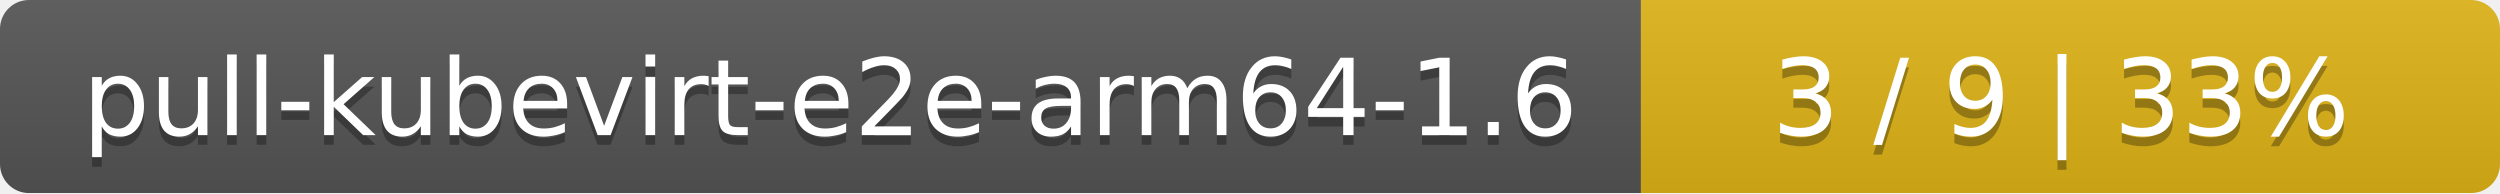
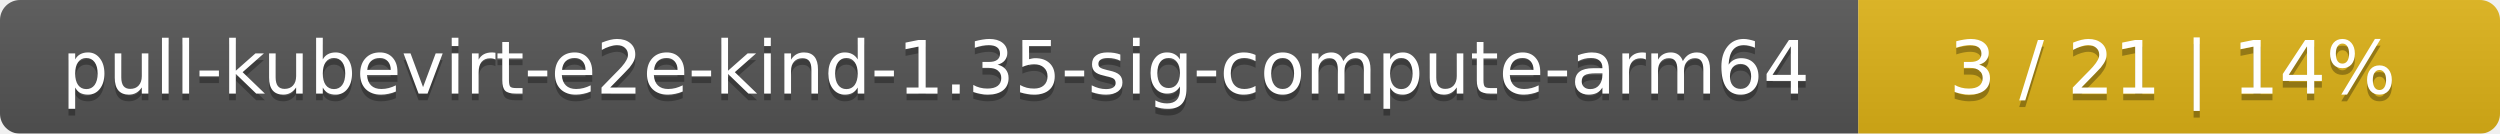
- <svg xmlns="http://www.w3.org/2000/svg" width="259" height="20">
+ <svg xmlns="http://www.w3.org/2000/svg" width="374" height="20">
  <linearGradient id="smooth" x2="0" y2="100%">
    <stop offset="0" stop-color="#bbb" stop-opacity=".1" />
    <stop offset="1" stop-opacity=".1" />
  </linearGradient>
  <mask id="round">
-     <rect width="259" height="20" rx="3" fill="#fff" />
+     <rect width="374" height="20" rx="3" fill="#fff" />
  </mask>
  <g mask="url(#round)">
-     <rect width="170" height="20" fill="#555" />
-     <rect x="170" width="89" height="20" fill="#dfb317" />
-     <rect width="259" height="20" fill="url(#smooth)" />
+     <rect width="278" height="20" fill="#555" />
+     <rect x="278" width="96" height="20" fill="#dfb317" />
+     <rect width="374" height="20" fill="url(#smooth)" />
  </g>
  <g fill="#fff" text-anchor="middle" font-family="DejaVu Sans,Verdana,Geneva,sans-serif" font-size="11">
-     <text x="86" y="15" fill="#010101" fill-opacity=".3">pull-kubevirt-e2e-arm64-1.6</text>
-     <text x="86" y="14">pull-kubevirt-e2e-arm64-1.6</text>
-     <text x="213.5" y="15" fill="#010101" fill-opacity=".3">3 / 9    |    33%</text>
-     <text x="213.5" y="14">3 / 9    |    33%</text>
+     <text x="140" y="15" fill="#010101" fill-opacity=".3">pull-kubevirt-e2e-kind-1.35-sig-compute-arm64</text>
+     <text x="140" y="14">pull-kubevirt-e2e-kind-1.35-sig-compute-arm64</text>
+     <text x="325" y="15" fill="#010101" fill-opacity=".3">3 / 21    |    14%</text>
+     <text x="325" y="14">3 / 21    |    14%</text>
  </g>
</svg>
